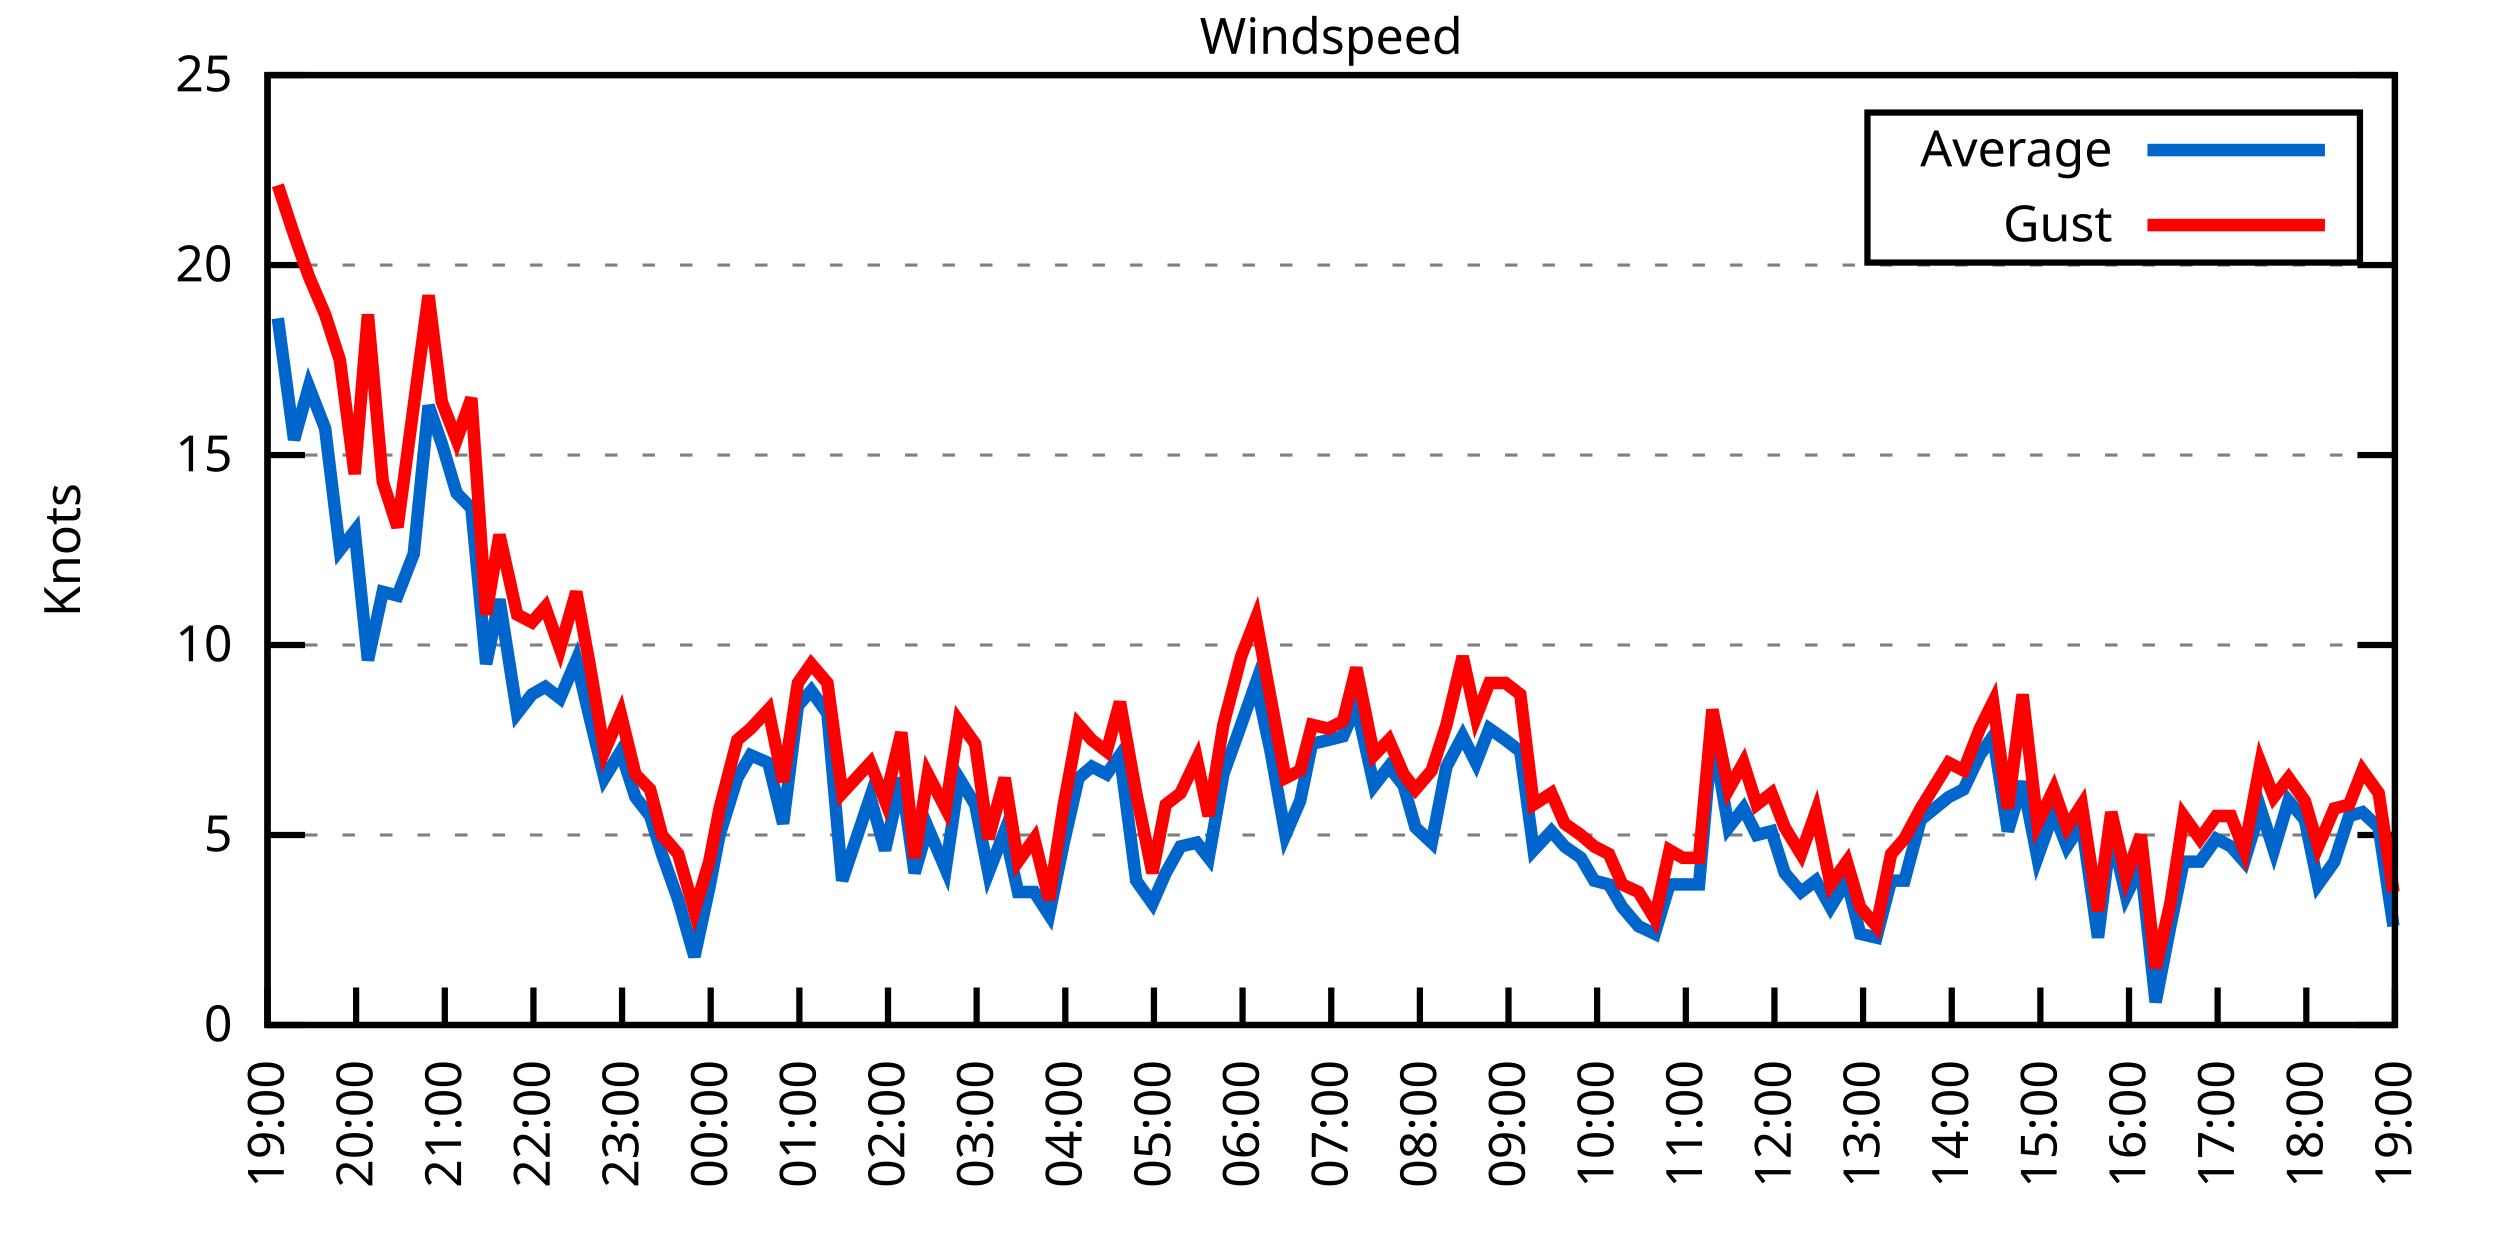
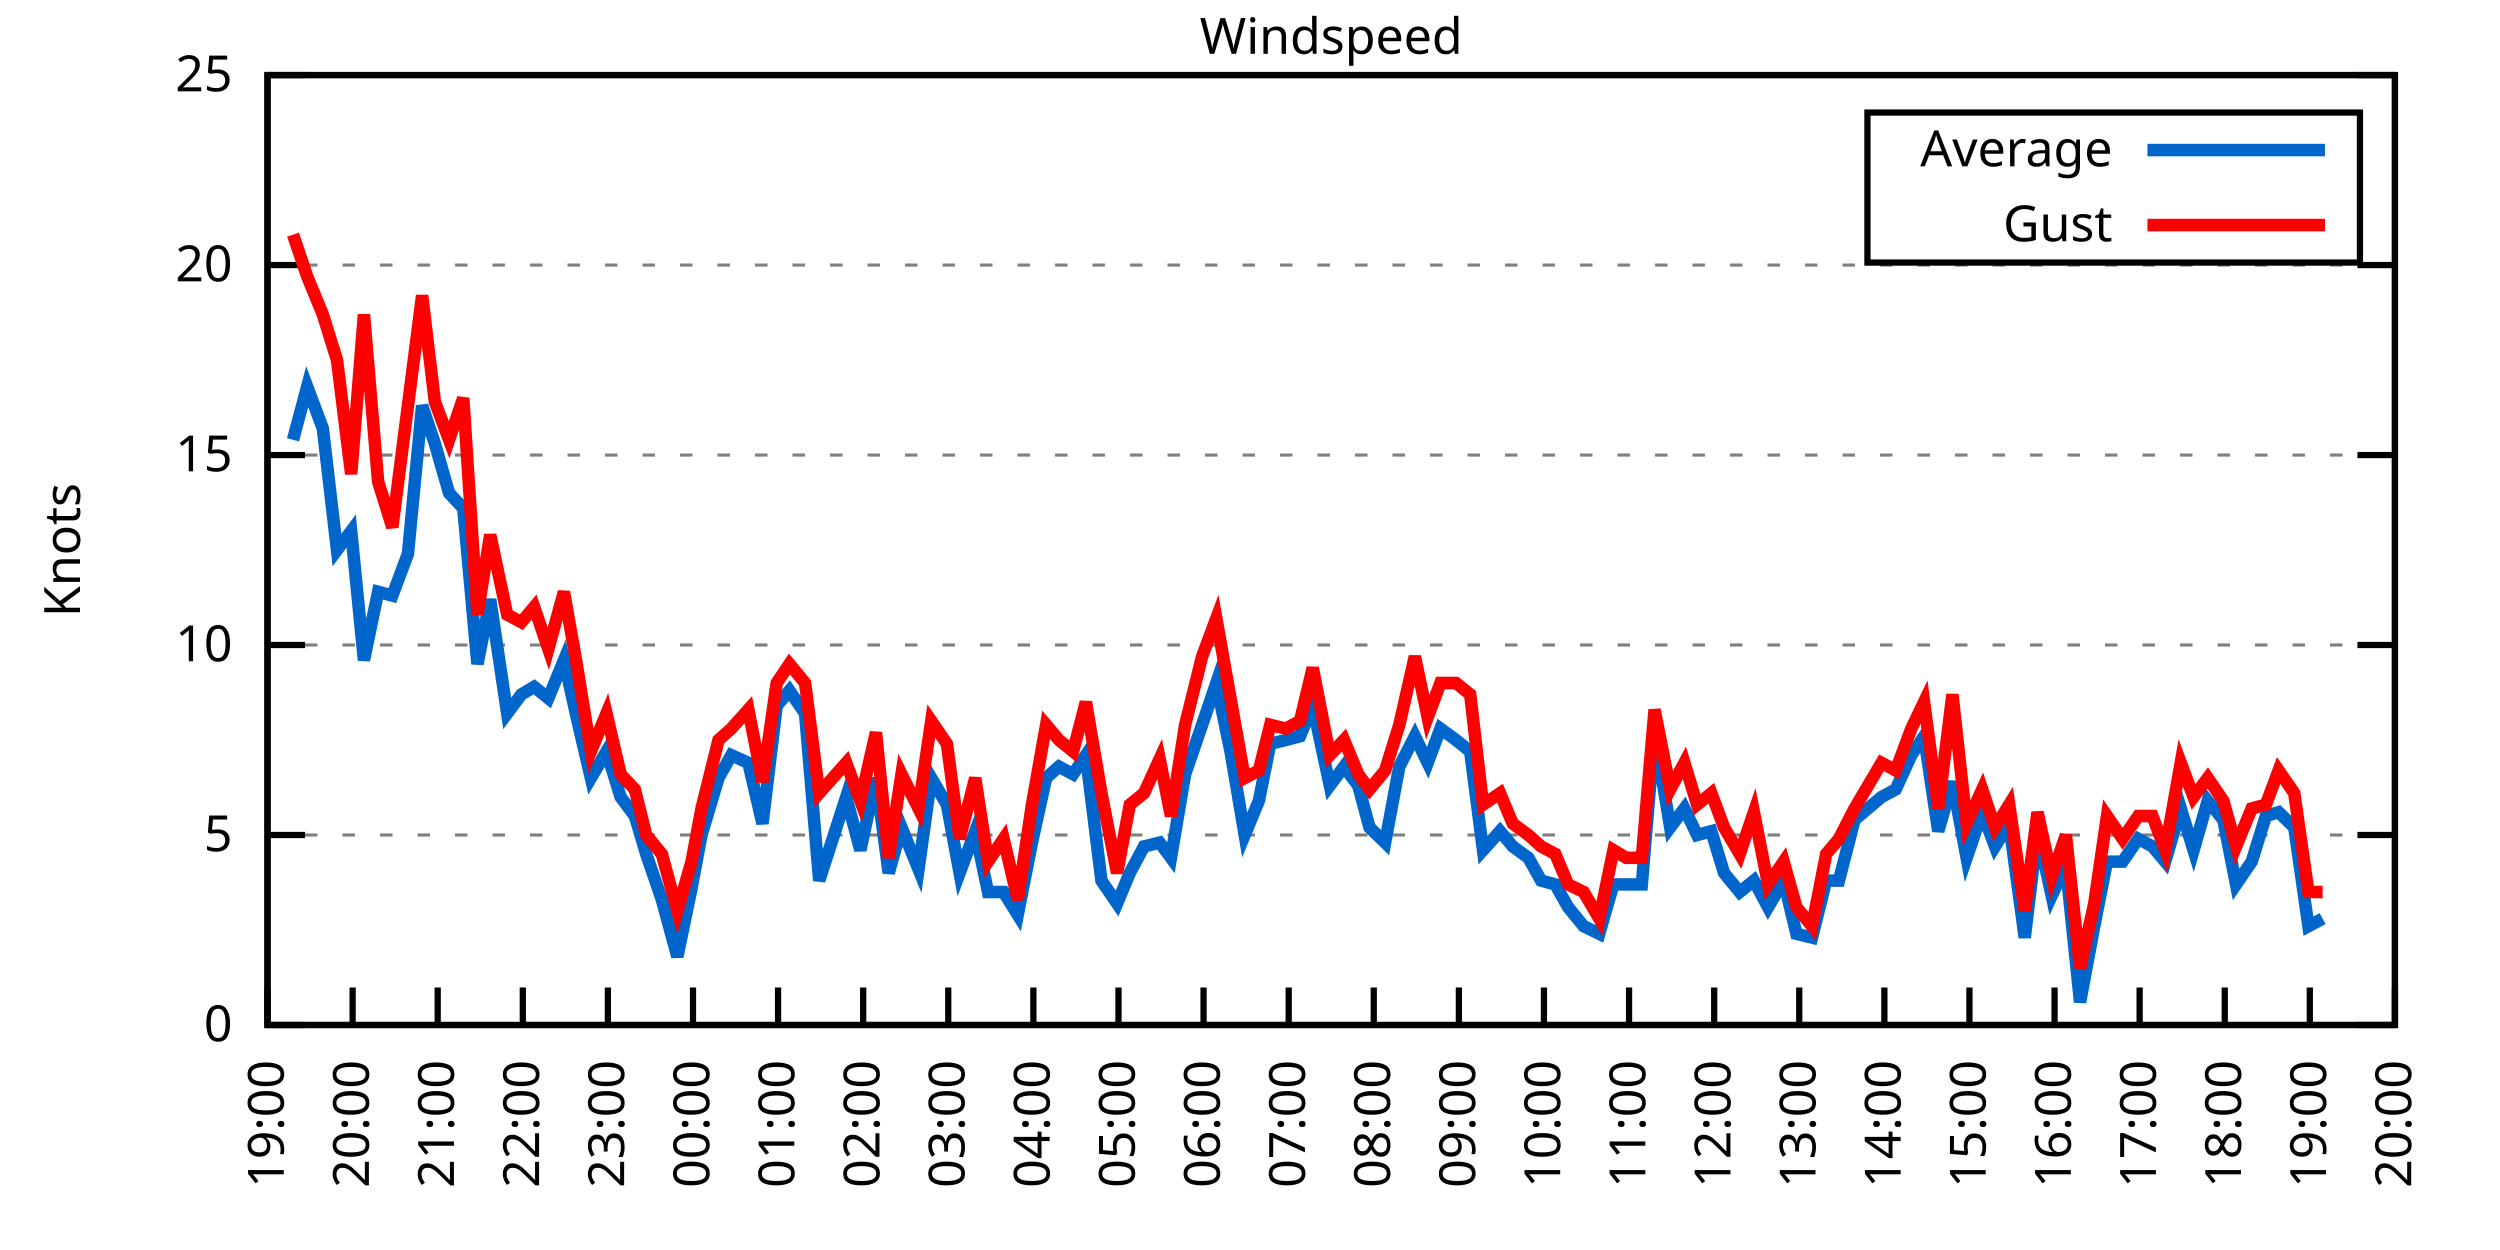
<svg xmlns="http://www.w3.org/2000/svg" xmlns:xlink="http://www.w3.org/1999/xlink" width="400" height="200" viewBox="0 0 400 200">
  <g id="gnuplot_canvas">
    <rect x="0" y="0" width="400" height="200" fill="none" />
    <defs>
      <circle id="gpDot" r="0.5" stroke-width="0.5" stroke="currentColor" />
      <path id="gpPt0" stroke-width="0.333" stroke="currentColor" d="M-1,0 h2 M0,-1 v2" />
      <path id="gpPt1" stroke-width="0.333" stroke="currentColor" d="M-1,-1 L1,1 M1,-1 L-1,1" />
      <path id="gpPt2" stroke-width="0.333" stroke="currentColor" d="M-1,0 L1,0 M0,-1 L0,1 M-1,-1 L1,1 M-1,1 L1,-1" />
      <rect id="gpPt3" stroke-width="0.333" stroke="currentColor" x="-1" y="-1" width="2" height="2" />
      <rect id="gpPt4" stroke-width="0.333" stroke="currentColor" fill="currentColor" x="-1" y="-1" width="2" height="2" />
      <circle id="gpPt5" stroke-width="0.333" stroke="currentColor" cx="0" cy="0" r="1" />
      <use xlink:href="#gpPt5" id="gpPt6" fill="currentColor" stroke="none" />
      <path id="gpPt7" stroke-width="0.333" stroke="currentColor" d="M0,-1.33 L-1.33,0.67 L1.33,0.67 z" />
      <use xlink:href="#gpPt7" id="gpPt8" fill="currentColor" stroke="none" />
      <use xlink:href="#gpPt7" id="gpPt9" stroke="currentColor" transform="rotate(180)" />
      <use xlink:href="#gpPt9" id="gpPt10" fill="currentColor" stroke="none" />
      <use xlink:href="#gpPt3" id="gpPt11" stroke="currentColor" transform="rotate(45)" />
      <use xlink:href="#gpPt11" id="gpPt12" fill="currentColor" stroke="none" />
      <path id="gpPt13" stroke-width="0.333" stroke="currentColor" d="M0,1.330 L1.265,0.411 L0.782,-1.067 L-0.782,-1.076 L-1.265,0.411 z" />
      <use xlink:href="#gpPt13" id="gpPt14" fill="currentColor" stroke="none" />
      <filter id="textbox" filterUnits="objectBoundingBox" x="0" y="0" height="1" width="1">
        <feFlood flood-color="white" flood-opacity="1" result="bgnd" />
        <feComposite in="SourceGraphic" in2="bgnd" operator="atop" />
      </filter>
      <filter id="greybox" filterUnits="objectBoundingBox" x="0" y="0" height="1" width="1">
        <feFlood flood-color="lightgrey" flood-opacity="1" result="grey" />
        <feComposite in="SourceGraphic" in2="grey" operator="atop" />
      </filter>
    </defs>
    <g fill="none" color="white" stroke="currentColor" stroke-width="1.00" stroke-linecap="butt" stroke-linejoin="miter">
</g>
    <g fill="none" color="black" stroke="currentColor" stroke-width="1.00" stroke-linecap="butt" stroke-linejoin="miter">
      <g stroke="none" shape-rendering="crispEdges">
        <polygon fill="rgb(255, 255, 255)" points="42.80,164.00 383.18,164.00 383.18,12.02 42.80,12.02 " />
      </g>
    </g>
    <g fill="none" color="black" stroke="currentColor" stroke-width="1.00" stroke-linecap="butt" stroke-linejoin="miter">
</g>
    <g fill="none" color="black" stroke="black" stroke-width="0.50" stroke-linecap="butt" stroke-linejoin="miter">
</g>
    <g fill="none" color="gray" stroke="currentColor" stroke-width="0.50" stroke-linecap="butt" stroke-linejoin="miter">
      <path stroke="gray" stroke-dasharray="2,4" class="gridline" d="M42.80,164.00 L383.19,164.00  " />
    </g>
    <g fill="none" color="gray" stroke="gray" stroke-width="1.00" stroke-linecap="butt" stroke-linejoin="miter">
</g>
    <g fill="none" color="black" stroke="currentColor" stroke-width="1.00" stroke-linecap="butt" stroke-linejoin="miter">
      <path stroke="black" d="M42.80,164.00 L48.80,164.00 M383.19,164.00 L377.19,164.00  " />
      <g transform="translate(37.20,166.60)" stroke="none" fill="black" font-family="Sans" font-size="8.00" text-anchor="end">
        <text>
          <tspan font-family="Sans"> 0</tspan>
        </text>
      </g>
    </g>
    <g fill="none" color="black" stroke="currentColor" stroke-width="1.00" stroke-linecap="butt" stroke-linejoin="miter">
</g>
    <g fill="none" color="black" stroke="black" stroke-width="0.50" stroke-linecap="butt" stroke-linejoin="miter">
</g>
    <g fill="none" color="gray" stroke="currentColor" stroke-width="0.50" stroke-linecap="butt" stroke-linejoin="miter">
      <path stroke="gray" stroke-dasharray="2,4" class="gridline" d="M42.80,133.60 L383.19,133.60  " />
    </g>
    <g fill="none" color="gray" stroke="gray" stroke-width="1.00" stroke-linecap="butt" stroke-linejoin="miter">
</g>
    <g fill="none" color="black" stroke="currentColor" stroke-width="1.00" stroke-linecap="butt" stroke-linejoin="miter">
      <path stroke="black" d="M42.80,133.60 L48.80,133.60 M383.19,133.60 L377.19,133.60  " />
      <g transform="translate(37.20,136.20)" stroke="none" fill="black" font-family="Sans" font-size="8.00" text-anchor="end">
        <text>
          <tspan font-family="Sans"> 5</tspan>
        </text>
      </g>
    </g>
    <g fill="none" color="black" stroke="currentColor" stroke-width="1.00" stroke-linecap="butt" stroke-linejoin="miter">
</g>
    <g fill="none" color="black" stroke="black" stroke-width="0.50" stroke-linecap="butt" stroke-linejoin="miter">
</g>
    <g fill="none" color="gray" stroke="currentColor" stroke-width="0.50" stroke-linecap="butt" stroke-linejoin="miter">
      <path stroke="gray" stroke-dasharray="2,4" class="gridline" d="M42.80,103.20 L383.19,103.20  " />
    </g>
    <g fill="none" color="gray" stroke="gray" stroke-width="1.00" stroke-linecap="butt" stroke-linejoin="miter">
</g>
    <g fill="none" color="black" stroke="currentColor" stroke-width="1.00" stroke-linecap="butt" stroke-linejoin="miter">
      <path stroke="black" d="M42.80,103.20 L48.80,103.20 M383.19,103.20 L377.19,103.20  " />
      <g transform="translate(37.20,105.80)" stroke="none" fill="black" font-family="Sans" font-size="8.00" text-anchor="end">
        <text>
          <tspan font-family="Sans"> 10</tspan>
        </text>
      </g>
    </g>
    <g fill="none" color="black" stroke="currentColor" stroke-width="1.00" stroke-linecap="butt" stroke-linejoin="miter">
</g>
    <g fill="none" color="black" stroke="black" stroke-width="0.50" stroke-linecap="butt" stroke-linejoin="miter">
</g>
    <g fill="none" color="gray" stroke="currentColor" stroke-width="0.50" stroke-linecap="butt" stroke-linejoin="miter">
      <path stroke="gray" stroke-dasharray="2,4" class="gridline" d="M42.80,72.81 L383.19,72.81  " />
    </g>
    <g fill="none" color="gray" stroke="gray" stroke-width="1.00" stroke-linecap="butt" stroke-linejoin="miter">
</g>
    <g fill="none" color="black" stroke="currentColor" stroke-width="1.00" stroke-linecap="butt" stroke-linejoin="miter">
      <path stroke="black" d="M42.80,72.81 L48.80,72.81 M383.19,72.81 L377.19,72.81  " />
      <g transform="translate(37.20,75.41)" stroke="none" fill="black" font-family="Sans" font-size="8.00" text-anchor="end">
        <text>
          <tspan font-family="Sans"> 15</tspan>
        </text>
      </g>
    </g>
    <g fill="none" color="black" stroke="currentColor" stroke-width="1.00" stroke-linecap="butt" stroke-linejoin="miter">
</g>
    <g fill="none" color="black" stroke="black" stroke-width="0.50" stroke-linecap="butt" stroke-linejoin="miter">
</g>
    <g fill="none" color="gray" stroke="currentColor" stroke-width="0.50" stroke-linecap="butt" stroke-linejoin="miter">
      <path stroke="gray" stroke-dasharray="2,4" class="gridline" d="M42.80,42.41 L383.19,42.41  " />
    </g>
    <g fill="none" color="gray" stroke="gray" stroke-width="1.00" stroke-linecap="butt" stroke-linejoin="miter">
</g>
    <g fill="none" color="black" stroke="currentColor" stroke-width="1.00" stroke-linecap="butt" stroke-linejoin="miter">
      <path stroke="black" d="M42.80,42.41 L48.80,42.41 M383.19,42.41 L377.19,42.41  " />
      <g transform="translate(37.20,45.01)" stroke="none" fill="black" font-family="Sans" font-size="8.00" text-anchor="end">
        <text>
          <tspan font-family="Sans"> 20</tspan>
        </text>
      </g>
    </g>
    <g fill="none" color="black" stroke="currentColor" stroke-width="1.00" stroke-linecap="butt" stroke-linejoin="miter">
</g>
    <g fill="none" color="black" stroke="black" stroke-width="0.50" stroke-linecap="butt" stroke-linejoin="miter">
</g>
    <g fill="none" color="gray" stroke="currentColor" stroke-width="0.50" stroke-linecap="butt" stroke-linejoin="miter">
      <path stroke="gray" stroke-dasharray="2,4" class="gridline" d="M42.80,12.01 L383.19,12.01  " />
    </g>
    <g fill="none" color="gray" stroke="gray" stroke-width="1.00" stroke-linecap="butt" stroke-linejoin="miter">
</g>
    <g fill="none" color="black" stroke="currentColor" stroke-width="1.00" stroke-linecap="butt" stroke-linejoin="miter">
      <path stroke="black" d="M42.80,12.01 L48.80,12.01 M383.19,12.01 L377.19,12.01  " />
      <g transform="translate(37.20,14.61)" stroke="none" fill="black" font-family="Sans" font-size="8.00" text-anchor="end">
        <text>
          <tspan font-family="Sans"> 25</tspan>
        </text>
      </g>
    </g>
    <g fill="none" color="black" stroke="currentColor" stroke-width="1.00" stroke-linecap="butt" stroke-linejoin="miter">
      <path stroke="black" d="M42.80,164.00 L42.80,158.00  " />
      <g transform="translate(45.40,169.60) rotate(270.00)" stroke="none" fill="black" font-family="Sans" font-size="8.00" text-anchor="end">
        <text>
          <tspan font-family="Sans">19:00</tspan>
        </text>
      </g>
    </g>
    <g fill="none" color="black" stroke="currentColor" stroke-width="1.00" stroke-linecap="butt" stroke-linejoin="miter">
-       <path stroke="black" d="M56.98,164.00 L56.98,158.00  " />
-       <g transform="translate(59.58,169.60) rotate(270.00)" stroke="none" fill="black" font-family="Sans" font-size="8.00" text-anchor="end">
+       <path stroke="black" d="M56.42,164.00 L56.42,158.00  " />
+       <g transform="translate(59.02,169.60) rotate(270.00)" stroke="none" fill="black" font-family="Sans" font-size="8.00" text-anchor="end">
        <text>
          <tspan font-family="Sans">20:00</tspan>
        </text>
      </g>
    </g>
    <g fill="none" color="black" stroke="currentColor" stroke-width="1.00" stroke-linecap="butt" stroke-linejoin="miter">
-       <path stroke="black" d="M71.17,164.00 L71.17,158.00  " />
-       <g transform="translate(73.77,169.60) rotate(270.00)" stroke="none" fill="black" font-family="Sans" font-size="8.00" text-anchor="end">
+       <path stroke="black" d="M70.03,164.00 L70.03,158.00  " />
+       <g transform="translate(72.63,169.60) rotate(270.00)" stroke="none" fill="black" font-family="Sans" font-size="8.00" text-anchor="end">
        <text>
          <tspan font-family="Sans">21:00</tspan>
        </text>
      </g>
    </g>
    <g fill="none" color="black" stroke="currentColor" stroke-width="1.00" stroke-linecap="butt" stroke-linejoin="miter">
-       <path stroke="black" d="M85.35,164.00 L85.35,158.00  " />
-       <g transform="translate(87.95,169.60) rotate(270.00)" stroke="none" fill="black" font-family="Sans" font-size="8.00" text-anchor="end">
+       <path stroke="black" d="M83.65,164.00 L83.65,158.00  " />
+       <g transform="translate(86.25,169.60) rotate(270.00)" stroke="none" fill="black" font-family="Sans" font-size="8.00" text-anchor="end">
        <text>
          <tspan font-family="Sans">22:00</tspan>
        </text>
      </g>
    </g>
    <g fill="none" color="black" stroke="currentColor" stroke-width="1.00" stroke-linecap="butt" stroke-linejoin="miter">
-       <path stroke="black" d="M99.53,164.00 L99.53,158.00  " />
-       <g transform="translate(102.13,169.60) rotate(270.00)" stroke="none" fill="black" font-family="Sans" font-size="8.00" text-anchor="end">
+       <path stroke="black" d="M97.26,164.00 L97.26,158.00  " />
+       <g transform="translate(99.86,169.60) rotate(270.00)" stroke="none" fill="black" font-family="Sans" font-size="8.00" text-anchor="end">
        <text>
          <tspan font-family="Sans">23:00</tspan>
        </text>
      </g>
    </g>
    <g fill="none" color="black" stroke="currentColor" stroke-width="1.00" stroke-linecap="butt" stroke-linejoin="miter">
-       <path stroke="black" d="M113.71,164.00 L113.71,158.00  " />
-       <g transform="translate(116.31,169.60) rotate(270.00)" stroke="none" fill="black" font-family="Sans" font-size="8.00" text-anchor="end">
+       <path stroke="black" d="M110.88,164.00 L110.88,158.00  " />
+       <g transform="translate(113.48,169.60) rotate(270.00)" stroke="none" fill="black" font-family="Sans" font-size="8.00" text-anchor="end">
        <text>
          <tspan font-family="Sans">00:00</tspan>
        </text>
      </g>
    </g>
    <g fill="none" color="black" stroke="currentColor" stroke-width="1.00" stroke-linecap="butt" stroke-linejoin="miter">
-       <path stroke="black" d="M127.90,164.00 L127.90,158.00  " />
-       <g transform="translate(130.50,169.60) rotate(270.00)" stroke="none" fill="black" font-family="Sans" font-size="8.00" text-anchor="end">
+       <path stroke="black" d="M124.49,164.00 L124.49,158.00  " />
+       <g transform="translate(127.09,169.60) rotate(270.00)" stroke="none" fill="black" font-family="Sans" font-size="8.00" text-anchor="end">
        <text>
          <tspan font-family="Sans">01:00</tspan>
        </text>
      </g>
    </g>
    <g fill="none" color="black" stroke="currentColor" stroke-width="1.00" stroke-linecap="butt" stroke-linejoin="miter">
-       <path stroke="black" d="M142.08,164.00 L142.08,158.00  " />
-       <g transform="translate(144.68,169.60) rotate(270.00)" stroke="none" fill="black" font-family="Sans" font-size="8.00" text-anchor="end">
+       <path stroke="black" d="M138.11,164.00 L138.11,158.00  " />
+       <g transform="translate(140.71,169.60) rotate(270.00)" stroke="none" fill="black" font-family="Sans" font-size="8.00" text-anchor="end">
        <text>
          <tspan font-family="Sans">02:00</tspan>
        </text>
      </g>
    </g>
    <g fill="none" color="black" stroke="currentColor" stroke-width="1.00" stroke-linecap="butt" stroke-linejoin="miter">
-       <path stroke="black" d="M156.26,164.00 L156.26,158.00  " />
-       <g transform="translate(158.86,169.60) rotate(270.00)" stroke="none" fill="black" font-family="Sans" font-size="8.00" text-anchor="end">
+       <path stroke="black" d="M151.72,164.00 L151.72,158.00  " />
+       <g transform="translate(154.32,169.60) rotate(270.00)" stroke="none" fill="black" font-family="Sans" font-size="8.00" text-anchor="end">
        <text>
          <tspan font-family="Sans">03:00</tspan>
        </text>
      </g>
    </g>
    <g fill="none" color="black" stroke="currentColor" stroke-width="1.00" stroke-linecap="butt" stroke-linejoin="miter">
-       <path stroke="black" d="M170.45,164.00 L170.45,158.00  " />
-       <g transform="translate(173.05,169.60) rotate(270.00)" stroke="none" fill="black" font-family="Sans" font-size="8.00" text-anchor="end">
+       <path stroke="black" d="M165.34,164.00 L165.34,158.00  " />
+       <g transform="translate(167.94,169.60) rotate(270.00)" stroke="none" fill="black" font-family="Sans" font-size="8.00" text-anchor="end">
        <text>
          <tspan font-family="Sans">04:00</tspan>
        </text>
      </g>
    </g>
    <g fill="none" color="black" stroke="currentColor" stroke-width="1.00" stroke-linecap="butt" stroke-linejoin="miter">
-       <path stroke="black" d="M184.63,164.00 L184.63,158.00  " />
-       <g transform="translate(187.23,169.60) rotate(270.00)" stroke="none" fill="black" font-family="Sans" font-size="8.00" text-anchor="end">
+       <path stroke="black" d="M178.96,164.00 L178.96,158.00  " />
+       <g transform="translate(181.56,169.60) rotate(270.00)" stroke="none" fill="black" font-family="Sans" font-size="8.00" text-anchor="end">
        <text>
          <tspan font-family="Sans">05:00</tspan>
        </text>
      </g>
    </g>
    <g fill="none" color="black" stroke="currentColor" stroke-width="1.00" stroke-linecap="butt" stroke-linejoin="miter">
-       <path stroke="black" d="M198.81,164.00 L198.81,158.00  " />
-       <g transform="translate(201.41,169.60) rotate(270.00)" stroke="none" fill="black" font-family="Sans" font-size="8.00" text-anchor="end">
+       <path stroke="black" d="M192.57,164.00 L192.57,158.00  " />
+       <g transform="translate(195.17,169.60) rotate(270.00)" stroke="none" fill="black" font-family="Sans" font-size="8.00" text-anchor="end">
        <text>
          <tspan font-family="Sans">06:00</tspan>
        </text>
      </g>
    </g>
    <g fill="none" color="black" stroke="currentColor" stroke-width="1.00" stroke-linecap="butt" stroke-linejoin="miter">
-       <path stroke="black" d="M213.00,164.00 L213.00,158.00  " />
-       <g transform="translate(215.60,169.60) rotate(270.00)" stroke="none" fill="black" font-family="Sans" font-size="8.00" text-anchor="end">
+       <path stroke="black" d="M206.19,164.00 L206.19,158.00  " />
+       <g transform="translate(208.79,169.60) rotate(270.00)" stroke="none" fill="black" font-family="Sans" font-size="8.00" text-anchor="end">
        <text>
          <tspan font-family="Sans">07:00</tspan>
        </text>
      </g>
    </g>
    <g fill="none" color="black" stroke="currentColor" stroke-width="1.00" stroke-linecap="butt" stroke-linejoin="miter">
-       <path stroke="black" d="M227.18,164.00 L227.18,158.00  " />
-       <g transform="translate(229.78,169.60) rotate(270.00)" stroke="none" fill="black" font-family="Sans" font-size="8.00" text-anchor="end">
+       <path stroke="black" d="M219.80,164.00 L219.80,158.00  " />
+       <g transform="translate(222.40,169.60) rotate(270.00)" stroke="none" fill="black" font-family="Sans" font-size="8.00" text-anchor="end">
        <text>
          <tspan font-family="Sans">08:00</tspan>
        </text>
      </g>
    </g>
    <g fill="none" color="black" stroke="currentColor" stroke-width="1.00" stroke-linecap="butt" stroke-linejoin="miter">
-       <path stroke="black" d="M241.36,164.00 L241.36,158.00  " />
-       <g transform="translate(243.96,169.60) rotate(270.00)" stroke="none" fill="black" font-family="Sans" font-size="8.00" text-anchor="end">
+       <path stroke="black" d="M233.42,164.00 L233.42,158.00  " />
+       <g transform="translate(236.02,169.60) rotate(270.00)" stroke="none" fill="black" font-family="Sans" font-size="8.00" text-anchor="end">
        <text>
          <tspan font-family="Sans">09:00</tspan>
        </text>
      </g>
    </g>
    <g fill="none" color="black" stroke="currentColor" stroke-width="1.00" stroke-linecap="butt" stroke-linejoin="miter">
-       <path stroke="black" d="M255.54,164.00 L255.54,158.00  " />
-       <g transform="translate(258.14,169.60) rotate(270.00)" stroke="none" fill="black" font-family="Sans" font-size="8.00" text-anchor="end">
+       <path stroke="black" d="M247.03,164.00 L247.03,158.00  " />
+       <g transform="translate(249.63,169.60) rotate(270.00)" stroke="none" fill="black" font-family="Sans" font-size="8.00" text-anchor="end">
        <text>
          <tspan font-family="Sans">10:00</tspan>
        </text>
      </g>
    </g>
    <g fill="none" color="black" stroke="currentColor" stroke-width="1.00" stroke-linecap="butt" stroke-linejoin="miter">
-       <path stroke="black" d="M269.73,164.00 L269.73,158.00  " />
-       <g transform="translate(272.33,169.60) rotate(270.00)" stroke="none" fill="black" font-family="Sans" font-size="8.00" text-anchor="end">
+       <path stroke="black" d="M260.65,164.00 L260.65,158.00  " />
+       <g transform="translate(263.25,169.60) rotate(270.00)" stroke="none" fill="black" font-family="Sans" font-size="8.00" text-anchor="end">
        <text>
          <tspan font-family="Sans">11:00</tspan>
        </text>
      </g>
    </g>
    <g fill="none" color="black" stroke="currentColor" stroke-width="1.00" stroke-linecap="butt" stroke-linejoin="miter">
-       <path stroke="black" d="M283.91,164.00 L283.91,158.00  " />
-       <g transform="translate(286.51,169.60) rotate(270.00)" stroke="none" fill="black" font-family="Sans" font-size="8.00" text-anchor="end">
+       <path stroke="black" d="M274.27,164.00 L274.27,158.00  " />
+       <g transform="translate(276.87,169.60) rotate(270.00)" stroke="none" fill="black" font-family="Sans" font-size="8.00" text-anchor="end">
        <text>
          <tspan font-family="Sans">12:00</tspan>
        </text>
      </g>
    </g>
    <g fill="none" color="black" stroke="currentColor" stroke-width="1.00" stroke-linecap="butt" stroke-linejoin="miter">
-       <path stroke="black" d="M298.09,164.00 L298.09,158.00  " />
-       <g transform="translate(300.69,169.60) rotate(270.00)" stroke="none" fill="black" font-family="Sans" font-size="8.00" text-anchor="end">
+       <path stroke="black" d="M287.88,164.00 L287.88,158.00  " />
+       <g transform="translate(290.48,169.60) rotate(270.00)" stroke="none" fill="black" font-family="Sans" font-size="8.00" text-anchor="end">
        <text>
          <tspan font-family="Sans">13:00</tspan>
        </text>
      </g>
    </g>
    <g fill="none" color="black" stroke="currentColor" stroke-width="1.00" stroke-linecap="butt" stroke-linejoin="miter">
-       <path stroke="black" d="M312.28,164.00 L312.28,158.00  " />
-       <g transform="translate(314.88,169.60) rotate(270.00)" stroke="none" fill="black" font-family="Sans" font-size="8.00" text-anchor="end">
+       <path stroke="black" d="M301.50,164.00 L301.50,158.00  " />
+       <g transform="translate(304.10,169.60) rotate(270.00)" stroke="none" fill="black" font-family="Sans" font-size="8.00" text-anchor="end">
        <text>
          <tspan font-family="Sans">14:00</tspan>
        </text>
      </g>
    </g>
    <g fill="none" color="black" stroke="currentColor" stroke-width="1.00" stroke-linecap="butt" stroke-linejoin="miter">
-       <path stroke="black" d="M326.46,164.00 L326.46,158.00  " />
-       <g transform="translate(329.06,169.60) rotate(270.00)" stroke="none" fill="black" font-family="Sans" font-size="8.00" text-anchor="end">
+       <path stroke="black" d="M315.11,164.00 L315.11,158.00  " />
+       <g transform="translate(317.71,169.60) rotate(270.00)" stroke="none" fill="black" font-family="Sans" font-size="8.00" text-anchor="end">
        <text>
          <tspan font-family="Sans">15:00</tspan>
        </text>
      </g>
    </g>
    <g fill="none" color="black" stroke="currentColor" stroke-width="1.00" stroke-linecap="butt" stroke-linejoin="miter">
-       <path stroke="black" d="M340.64,164.00 L340.64,158.00  " />
-       <g transform="translate(343.24,169.60) rotate(270.00)" stroke="none" fill="black" font-family="Sans" font-size="8.00" text-anchor="end">
+       <path stroke="black" d="M328.73,164.00 L328.73,158.00  " />
+       <g transform="translate(331.33,169.60) rotate(270.00)" stroke="none" fill="black" font-family="Sans" font-size="8.00" text-anchor="end">
        <text>
          <tspan font-family="Sans">16:00</tspan>
        </text>
      </g>
    </g>
    <g fill="none" color="black" stroke="currentColor" stroke-width="1.00" stroke-linecap="butt" stroke-linejoin="miter">
-       <path stroke="black" d="M354.82,164.00 L354.82,158.00  " />
-       <g transform="translate(357.42,169.60) rotate(270.00)" stroke="none" fill="black" font-family="Sans" font-size="8.00" text-anchor="end">
+       <path stroke="black" d="M342.34,164.00 L342.34,158.00  " />
+       <g transform="translate(344.94,169.60) rotate(270.00)" stroke="none" fill="black" font-family="Sans" font-size="8.00" text-anchor="end">
        <text>
          <tspan font-family="Sans">17:00</tspan>
        </text>
      </g>
    </g>
    <g fill="none" color="black" stroke="currentColor" stroke-width="1.00" stroke-linecap="butt" stroke-linejoin="miter">
-       <path stroke="black" d="M369.01,164.00 L369.01,158.00  " />
-       <g transform="translate(371.61,169.60) rotate(270.00)" stroke="none" fill="black" font-family="Sans" font-size="8.00" text-anchor="end">
+       <path stroke="black" d="M355.96,164.00 L355.96,158.00  " />
+       <g transform="translate(358.56,169.60) rotate(270.00)" stroke="none" fill="black" font-family="Sans" font-size="8.00" text-anchor="end">
        <text>
          <tspan font-family="Sans">18:00</tspan>
+         </text>
+       </g>
+     </g>
+     <g fill="none" color="black" stroke="currentColor" stroke-width="1.00" stroke-linecap="butt" stroke-linejoin="miter">
+       <path stroke="black" d="M369.57,164.00 L369.57,158.00  " />
+       <g transform="translate(372.17,169.60) rotate(270.00)" stroke="none" fill="black" font-family="Sans" font-size="8.00" text-anchor="end">
+         <text>
+           <tspan font-family="Sans">19:00</tspan>
        </text>
      </g>
    </g>
    <g fill="none" color="black" stroke="currentColor" stroke-width="1.00" stroke-linecap="butt" stroke-linejoin="miter">
      <path stroke="black" d="M383.19,164.00 L383.19,158.00  " />
      <g transform="translate(385.79,169.60) rotate(270.00)" stroke="none" fill="black" font-family="Sans" font-size="8.00" text-anchor="end">
        <text>
-           <tspan font-family="Sans">19:00</tspan>
+           <tspan font-family="Sans">20:00</tspan>
        </text>
      </g>
    </g>
    <g fill="none" color="black" stroke="currentColor" stroke-width="1.00" stroke-linecap="butt" stroke-linejoin="miter">
</g>
    <g fill="none" color="black" stroke="currentColor" stroke-width="1.00" stroke-linecap="butt" stroke-linejoin="miter">
      <path stroke="black" d="M42.80,12.01 L42.80,164.00 L383.19,164.00 L383.19,12.01 L42.80,12.01 Z  " />
    </g>
    <g fill="none" color="black" stroke="currentColor" stroke-width="1.00" stroke-linecap="butt" stroke-linejoin="miter">
</g>
    <g fill="none" color="black" stroke="currentColor" stroke-width="1.00" stroke-linecap="butt" stroke-linejoin="miter">
      <path stroke="black" d="M298.79,42.01 L298.79,18.01 L377.59,18.01 L377.59,42.01 L298.79,42.01 Z  " />
    </g>
    <g id="Windspeed_plot_1">
      <g fill="none" color="white" stroke="black" stroke-width="2.00" stroke-linecap="butt" stroke-linejoin="miter">
</g>
      <g fill="none" color="black" stroke="currentColor" stroke-width="2.00" stroke-linecap="butt" stroke-linejoin="miter">
        <g transform="translate(337.99,26.61)" stroke="none" fill="black" font-family="Sans" font-size="8.00" text-anchor="end">
          <text>
            <tspan font-family="Sans">Average</tspan>
          </text>
        </g>
      </g>
      <g fill="none" color="black" stroke="currentColor" stroke-width="2.00" stroke-linecap="butt" stroke-linejoin="miter">
-         <path stroke="rgb(  0, 102, 204)" d="M343.59,24.01 L371.99,24.01 M44.45,50.92 L47.05,70.37 L49.42,61.86 L52.02,68.55 L54.38,88.00 L56.75,84.97   L58.87,105.64 L61.24,94.69 L63.60,95.30 L66.20,88.61 L68.57,64.90 L70.69,70.98 L73.06,78.89 L75.42,81.32   L77.78,106.24 L79.91,95.91 L82.75,114.15 L85.11,111.11 L87.24,109.89 L89.60,111.72 L92.20,105.64 L94.33,114.76   L96.70,124.48 L99.30,120.23 L101.66,127.52 L104.02,130.56 L105.91,136.64 L108.51,143.94 L111.11,153.06 L113.48,142.11   L115.13,133.60 L117.97,124.48 L120.10,120.83 L122.93,122.05 L125.30,131.78 L127.66,112.93 L129.79,110.50 L132.39,114.15   L134.75,140.90 L139.24,127.52 L141.61,136.03 L144.21,124.48 L146.34,139.68 L148.46,132.39 L151.30,139.07 L153.43,124.48   L156.03,128.74 L158.15,139.68 L160.75,132.99 L162.88,142.72 L165.48,142.72 L167.85,146.37 L170.21,134.82 L172.57,124.48   L174.70,122.66 L177.06,123.87 L179.19,120.83 L181.79,140.90 L184.39,144.55 L186.52,139.68 L188.88,135.43 L191.48,134.82   L193.38,137.25 L195.74,123.87 L198.58,115.97 L200.94,109.28 L203.30,120.23 L205.67,133.60 L208.03,128.13 L209.92,119.01   L212.52,118.40 L214.89,117.80 L217.01,112.93 L219.85,125.70 L222.21,122.66 L224.58,125.70 L226.47,132.39 L229.07,134.82   L231.43,122.66 L234.03,117.80 L236.16,122.05 L238.29,116.58 L240.89,118.40 L243.25,120.23 L245.38,136.03 L248.22,132.99   L250.34,135.43 L252.94,137.25 L255.07,140.90 L257.43,141.51 L259.56,145.15 L262.16,148.19 L264.76,149.41 L267.13,141.51   L269.25,141.51 L271.85,141.51 L273.98,117.19 L276.58,132.39 L278.95,129.35 L281.07,133.60 L283.44,132.99 L285.56,139.68   L288.16,142.72 L290.53,140.90 L292.89,145.15 L295.49,140.90 L297.62,149.41 L300.22,150.02 L302.58,140.90 L304.71,140.90   L307.31,131.17 L311.80,127.52 L314.17,126.31 L316.77,120.83 L318.89,117.80 L321.26,132.99 L323.62,125.09 L325.99,137.25   L328.59,129.95 L330.71,135.43 L333.08,131.78 L335.68,150.02 L337.80,132.99 L340.17,143.33 L342.53,138.47 L344.90,160.35   L347.26,148.19 L349.39,137.86 L351.99,137.86 L354.59,134.21 L356.95,135.43 L359.08,137.86 L361.68,129.35 L363.81,136.03   L366.17,128.13 L368.77,131.17 L370.90,141.51 L373.50,137.86 L375.86,130.56 L377.99,129.95 L380.59,132.39 L382.95,148.19    " />
+         <path stroke="rgb(  0, 102, 204)" d="M343.59,24.01 L371.99,24.01 M46.88,70.37 L49.15,61.86 L51.65,68.55 L53.92,88.00 L56.19,84.97 L58.23,105.64   L60.50,94.69 L62.77,95.30 L65.27,88.61 L67.54,64.90 L69.58,70.98 L71.85,78.89 L74.12,81.32 L76.39,106.24   L78.43,95.91 L81.15,114.15 L83.42,111.11 L85.46,109.89 L87.73,111.72 L90.23,105.64 L92.27,114.76 L94.54,124.48   L97.04,120.23 L99.30,127.52 L101.57,130.56 L103.39,136.64 L105.89,143.94 L108.38,153.06 L110.65,142.11 L112.24,133.60   L114.96,124.48 L117.01,120.83 L119.73,122.05 L122.00,131.78 L124.27,112.93 L126.31,110.50 L128.81,114.15 L131.07,140.90   L135.39,127.52 L137.66,136.03 L140.15,124.48 L142.19,139.68 L144.24,132.39 L146.96,139.07 L149.00,124.48 L151.50,128.74   L153.54,139.68 L156.04,132.99 L158.08,142.72 L160.57,142.72 L162.84,146.37 L165.11,134.82 L167.38,124.48 L169.43,122.66   L171.69,123.87 L173.74,120.83 L176.23,140.90 L178.73,144.55 L180.77,139.68 L183.04,135.43 L185.54,134.82 L187.35,137.25   L189.62,123.87 L192.34,115.97 L194.61,109.28 L196.88,120.23 L199.15,133.60 L201.42,128.13 L203.24,119.01 L205.73,118.40   L208.00,117.80 L210.04,112.93 L212.77,125.70 L215.04,122.66 L217.31,125.70 L219.12,132.39 L221.62,134.82 L223.89,122.66   L226.38,117.80 L228.43,122.05 L230.47,116.58 L232.96,118.40 L235.23,120.23 L237.28,136.03 L240.00,132.99 L242.04,135.43   L244.54,137.25 L246.58,140.90 L248.85,141.51 L250.89,145.15 L253.39,148.19 L255.88,149.41 L258.15,141.51 L260.20,141.51   L262.69,141.51 L264.73,117.19 L267.23,132.39 L269.50,129.35 L271.54,133.60 L273.81,132.99 L275.85,139.68 L278.35,142.72   L280.62,140.90 L282.89,145.15 L285.38,140.90 L287.43,149.41 L289.92,150.02 L292.19,140.90 L294.23,140.90 L296.73,131.17   L301.04,127.52 L303.31,126.31 L305.81,120.83 L307.85,117.80 L310.12,132.99 L312.39,125.09 L314.66,137.25 L317.15,129.95   L319.20,135.43 L321.47,131.78 L323.96,150.02 L326.00,132.99 L328.27,143.33 L330.54,138.47 L332.81,160.35 L335.08,148.19   L337.12,137.86 L339.62,137.86 L342.12,134.21 L344.39,135.43 L346.43,137.86 L348.92,129.35 L350.97,136.03 L353.24,128.13   L355.73,131.17 L357.77,141.51 L360.27,137.86 L362.54,130.56 L364.58,129.95 L367.08,132.39 L369.35,148.19 L371.62,146.98    " />
      </g>
    </g>
    <g id="Windspeed_plot_2">
      <g fill="none" color="black" stroke="currentColor" stroke-width="2.00" stroke-linecap="butt" stroke-linejoin="miter">
        <g transform="translate(337.99,38.61)" stroke="none" fill="black" font-family="Sans" font-size="8.00" text-anchor="end">
          <text>
            <tspan font-family="Sans">Gust</tspan>
          </text>
        </g>
      </g>
      <g fill="none" color="black" stroke="currentColor" stroke-width="2.00" stroke-linecap="butt" stroke-linejoin="miter">
-         <path stroke="rgb(255,   0,   0)" d="M343.59,36.01 L371.99,36.01 M44.45,29.64 L47.05,37.54 L49.42,44.23 L52.02,50.31 L54.38,57.61 L56.75,75.85   L58.87,50.31 L61.24,77.06 L63.60,84.36 L66.20,64.90 L68.57,47.27 L70.69,64.29 L73.06,70.37 L75.42,63.69   L77.78,98.34 L79.91,85.57 L82.75,98.34 L85.11,99.56 L87.24,97.12 L89.60,103.81 L92.20,94.69 L94.33,106.24   L96.70,120.23 L99.30,114.15 L101.66,123.87 L104.02,126.31 L105.91,133.60 L108.51,136.64 L111.11,145.76 L113.48,137.86   L115.13,129.35 L117.97,118.40 L120.10,116.58 L122.93,113.54 L125.30,125.09 L127.66,109.28 L129.79,106.24 L132.39,109.28   L134.75,126.91 L139.24,122.05 L141.61,128.13 L144.21,117.19 L146.34,137.25 L148.46,123.87 L151.30,129.35 L153.43,115.36   L156.03,119.01 L158.15,134.21 L160.75,124.48 L162.88,137.86 L165.48,134.21 L167.85,143.94 L170.21,128.74 L172.57,115.97   L174.70,118.40 L177.06,120.23 L179.19,112.32 L181.79,126.91 L184.39,139.68 L186.52,128.74 L188.88,126.91 L191.48,121.44   L193.38,130.56 L195.74,115.97 L198.58,105.03 L200.94,98.95 L203.30,111.72 L205.67,124.48 L208.03,123.27 L209.92,115.97   L212.52,116.58 L214.89,115.36 L217.01,106.85 L219.85,120.83 L222.21,118.40 L224.58,123.87 L226.47,126.31 L229.07,123.27   L231.43,115.97 L234.03,105.03 L236.16,114.76 L238.29,109.28 L240.89,109.28 L243.25,111.11 L245.38,128.74 L248.22,126.91   L250.34,131.78 L252.94,133.60 L255.07,135.43 L257.43,136.64 L259.56,141.51 L262.16,142.72 L264.76,146.98 L267.13,136.03   L269.25,137.25 L271.85,137.25 L273.98,113.54 L276.58,126.31 L278.95,122.05 L281.07,128.74 L283.44,126.91 L285.56,132.39   L288.16,136.64 L290.53,129.95 L292.89,141.51 L295.49,137.86 L297.62,145.15 L300.22,148.19 L302.58,136.64 L304.71,134.21   L307.31,129.35 L311.80,122.05 L314.17,123.27 L316.77,116.58 L318.89,112.32 L321.26,129.35 L323.62,111.11 L325.99,131.78   L328.59,126.31 L330.71,132.39 L333.08,128.74 L335.68,145.76 L337.80,129.95 L340.17,140.29 L342.53,133.60 L344.90,154.88   L347.26,144.55 L349.39,130.56 L351.99,134.21 L354.59,130.56 L356.95,130.56 L359.08,136.03 L361.68,122.05 L363.81,127.52   L366.17,124.48 L368.77,128.13 L370.90,135.43 L373.50,129.35 L375.86,128.74 L377.99,123.27 L380.59,126.91 L382.95,142.72    " />
+         <path stroke="rgb(255,   0,   0)" d="M343.59,36.01 L371.99,36.01 M46.88,37.54 L49.15,44.23 L51.65,50.31 L53.92,57.61 L56.19,75.85 L58.23,50.31   L60.50,77.06 L62.77,84.36 L65.27,64.90 L67.54,47.27 L69.58,64.29 L71.85,70.37 L74.12,63.69 L76.39,98.34   L78.43,85.57 L81.15,98.34 L83.42,99.56 L85.46,97.12 L87.73,103.81 L90.23,94.69 L92.27,106.24 L94.54,120.23   L97.04,114.15 L99.30,123.87 L101.57,126.31 L103.39,133.60 L105.89,136.64 L108.38,145.76 L110.65,137.86 L112.24,129.35   L114.96,118.40 L117.01,116.58 L119.73,113.54 L122.00,125.09 L124.27,109.28 L126.31,106.24 L128.81,109.28 L131.07,126.91   L135.39,122.05 L137.66,128.13 L140.15,117.19 L142.19,137.25 L144.24,123.87 L146.96,129.35 L149.00,115.36 L151.50,119.01   L153.54,134.21 L156.04,124.48 L158.08,137.86 L160.57,134.21 L162.84,143.94 L165.11,128.74 L167.38,115.97 L169.43,118.40   L171.69,120.23 L173.74,112.32 L176.23,126.91 L178.73,139.68 L180.77,128.74 L183.04,126.91 L185.54,121.44 L187.35,130.56   L189.62,115.97 L192.34,105.03 L194.61,98.95 L196.88,111.72 L199.15,124.48 L201.42,123.27 L203.24,115.97 L205.73,116.58   L208.00,115.36 L210.04,106.85 L212.77,120.83 L215.04,118.40 L217.31,123.87 L219.12,126.31 L221.62,123.27 L223.89,115.97   L226.38,105.03 L228.43,114.76 L230.47,109.28 L232.96,109.28 L235.23,111.11 L237.28,128.74 L240.00,126.91 L242.04,131.78   L244.54,133.60 L246.58,135.43 L248.85,136.64 L250.89,141.51 L253.39,142.72 L255.88,146.98 L258.15,136.03 L260.20,137.25   L262.69,137.25 L264.73,113.54 L267.23,126.31 L269.50,122.05 L271.54,128.74 L273.81,126.91 L275.85,132.39 L278.35,136.64   L280.62,129.95 L282.89,141.51 L285.38,137.86 L287.43,145.15 L289.92,148.19 L292.19,136.64 L294.23,134.21 L296.73,129.35   L301.04,122.05 L303.31,123.27 L305.81,116.58 L307.85,112.32 L310.12,129.35 L312.39,111.11 L314.66,131.78 L317.15,126.31   L319.20,132.39 L321.47,128.74 L323.96,145.76 L326.00,129.95 L328.27,140.29 L330.54,133.60 L332.81,154.88 L335.08,144.55   L337.12,130.56 L339.62,134.21 L342.12,130.56 L344.39,130.56 L346.43,136.03 L348.92,122.05 L350.97,127.52 L353.24,124.48   L355.73,128.13 L357.77,135.43 L360.27,129.35 L362.54,128.74 L364.58,123.27 L367.08,126.91 L369.35,142.72 L371.62,142.72    " />
      </g>
    </g>
    <g fill="none" color="black" stroke="currentColor" stroke-width="2.00" stroke-linecap="butt" stroke-linejoin="miter">
</g>
    <g fill="none" color="black" stroke="black" stroke-width="1.00" stroke-linecap="butt" stroke-linejoin="miter">
</g>
    <g fill="none" color="black" stroke="currentColor" stroke-width="1.00" stroke-linecap="butt" stroke-linejoin="miter">
      <path stroke="black" d="M42.80,12.01 L42.80,164.00 L383.19,164.00 L383.19,12.01 L42.80,12.01 Z  " />
      <g transform="translate(12.80,88.01) rotate(270.00)" stroke="none" fill="black" font-family="Sans" font-size="8.00" text-anchor="middle">
        <text>
          <tspan font-family="Sans">Knots</tspan>
        </text>
      </g>
    </g>
    <g fill="none" color="black" stroke="currentColor" stroke-width="1.00" stroke-linecap="butt" stroke-linejoin="miter">
</g>
    <g fill="none" color="black" stroke="currentColor" stroke-width="1.00" stroke-linecap="butt" stroke-linejoin="miter">
      <g transform="translate(212.99,8.61)" stroke="none" fill="black" font-family="Sans" font-size="8.00" text-anchor="middle">
        <text>
          <tspan font-family="Sans">Windspeed</tspan>
        </text>
      </g>
    </g>
    <g fill="none" color="black" stroke="currentColor" stroke-width="1.00" stroke-linecap="butt" stroke-linejoin="miter">
</g>
  </g>
</svg>
